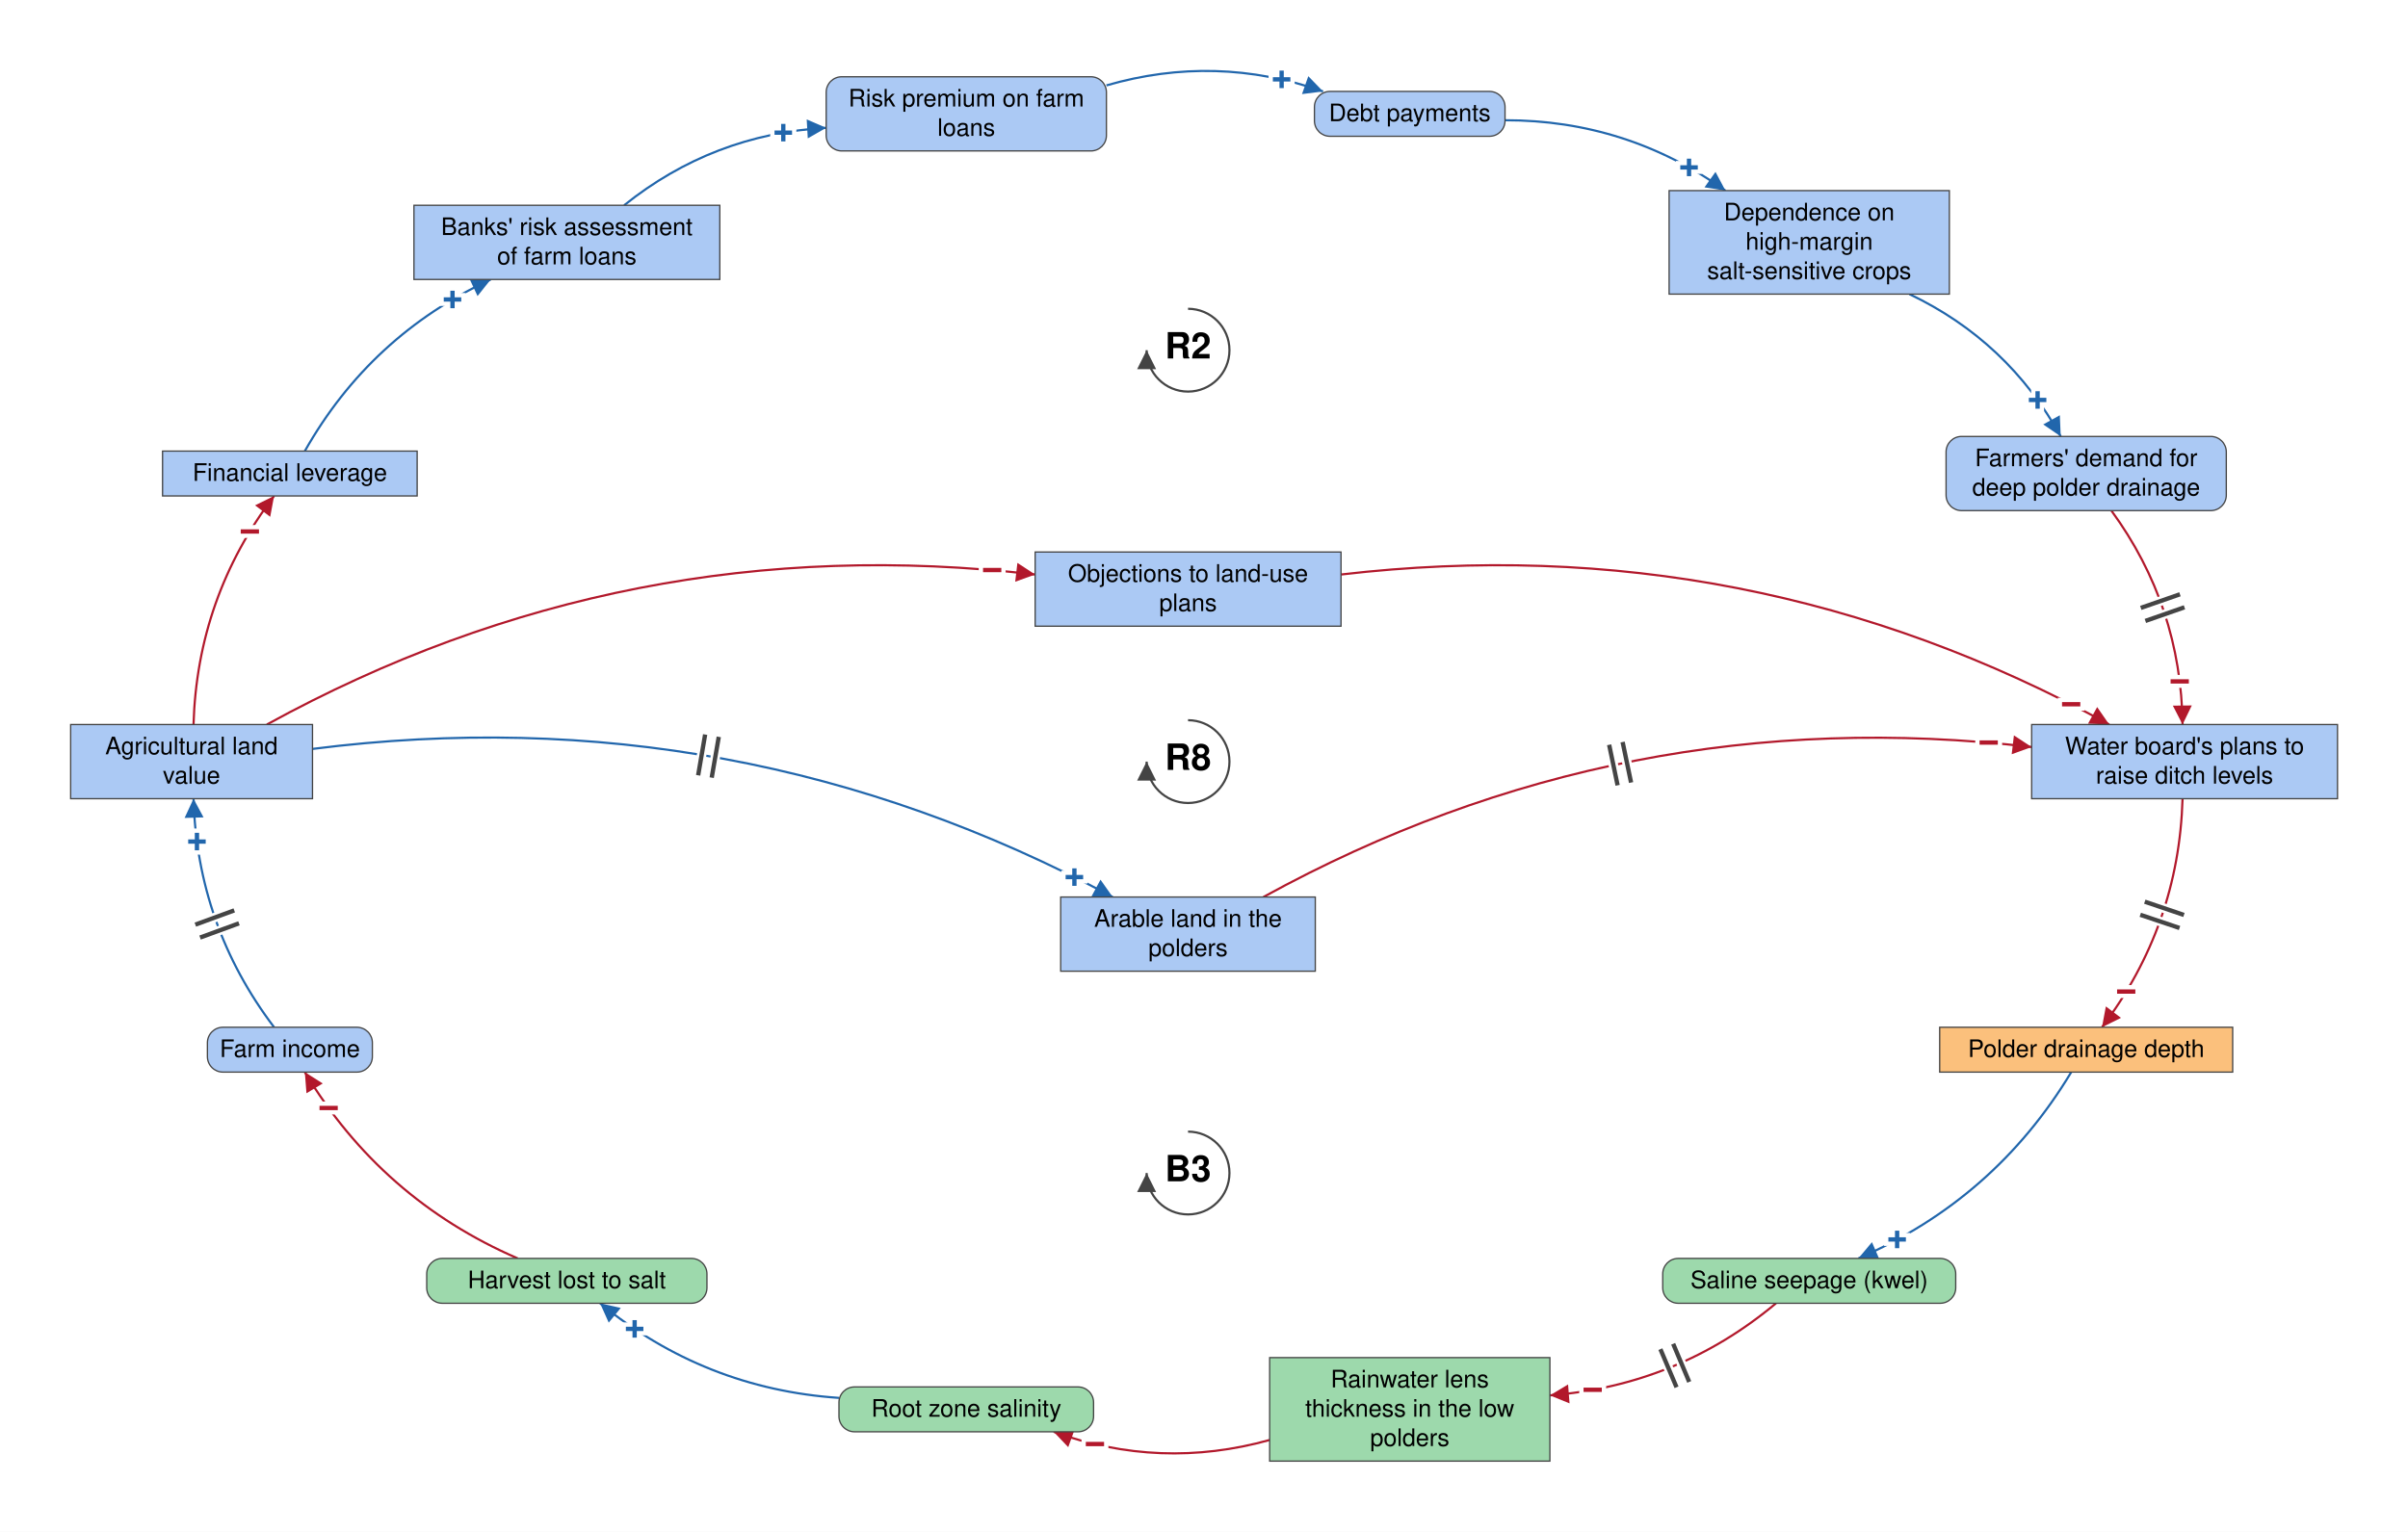
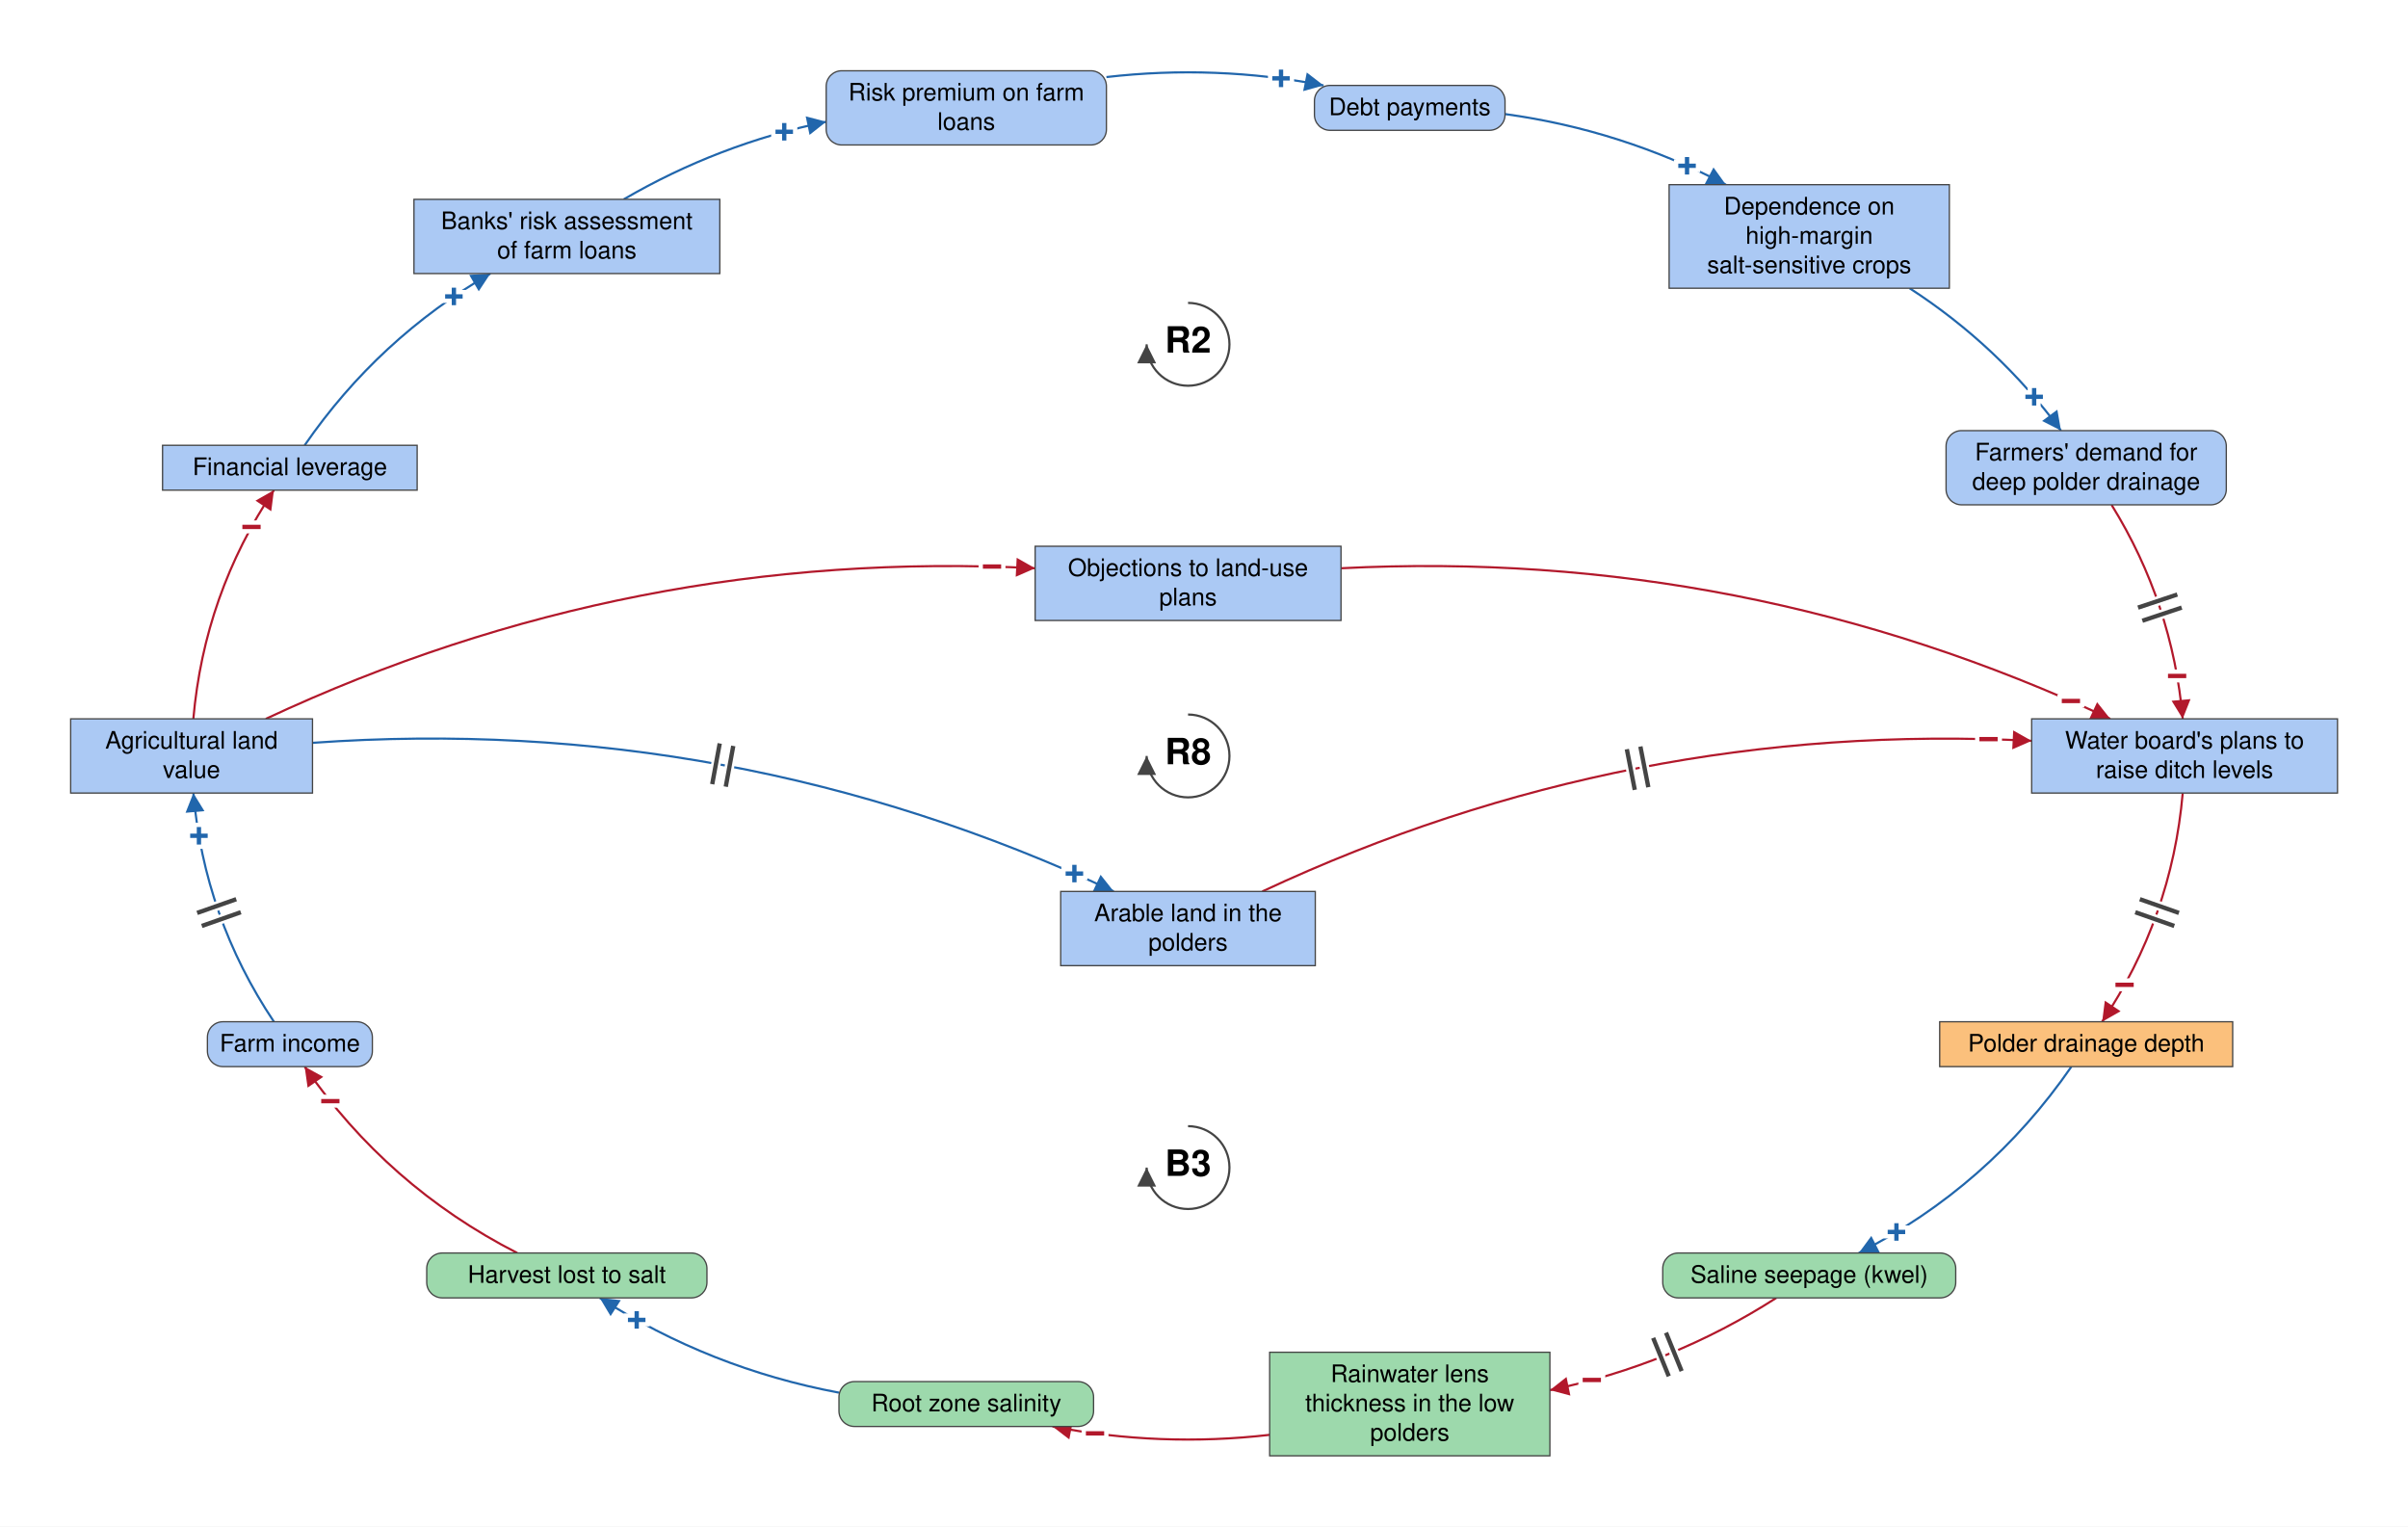
- <svg xmlns="http://www.w3.org/2000/svg" viewBox="-1377 -883 2791 1776" font-family="Helvetica Neue, Helvetica, Arial, sans-serif" font-size="28" fill="black">
+ <svg xmlns="http://www.w3.org/2000/svg" viewBox="-1377 -876 2791 1769" font-family="Helvetica Neue, Helvetica, Arial, sans-serif" font-size="28" fill="black">
  <defs>
    <marker id="arrow-plus" viewBox="0 0 10 10" refX="10" refY="5" markerWidth="22" markerHeight="22" markerUnits="userSpaceOnUse" orient="auto">
      <path d="M 0 0 L 10 5 L 0 10 z" fill="#2166AC" />
    </marker>
    <marker id="arrow-minus" viewBox="0 0 10 10" refX="10" refY="5" markerWidth="22" markerHeight="22" markerUnits="userSpaceOnUse" orient="auto">
      <path d="M 0 0 L 10 5 L 0 10 z" fill="#B2182B" />
    </marker>
    <marker id="arrow-grey" viewBox="0 0 10 10" refX="10" refY="5" markerWidth="22" markerHeight="22" markerUnits="userSpaceOnUse" orient="auto">
      <path d="M 0 0 L 10 5 L 0 10 z" fill="#444444" />
    </marker>
  </defs>
-   <rect x="-1377" y="-883" width="2791" height="1776" fill="white" />
+   <rect x="-1377" y="-876" width="2791" height="1769" fill="white" />
  <g class="links">
    <g class="link" data-from="mortgage-debt-financial-leverage" data-to="banks-risk-assessment" data-sign="+" data-delay="false" data-curvature="0.16">
-       <path class="link-path" d="M -1023.7 -360.0 Q -947.8 -494.0 -808.2 -559.0" fill="none" stroke="#2166AC" stroke-width="2.5" marker-end="url(#arrow-plus)" />
-       <text class="sign" x="-852.5" y="-535.7" text-anchor="middle" dominant-baseline="central" font-size="42" font-weight="bold" fill="#2166AC" stroke="white" stroke-width="10" paint-order="stroke">+</text>
+       <path class="link-path" d="M -1023.9 -360.0 Q -938.6 -483.6 -808.6 -559.0" fill="none" stroke="#2166AC" stroke-width="2.5" marker-end="url(#arrow-plus)" />
+       <text class="sign" x="-850.9" y="-532.4" text-anchor="middle" dominant-baseline="central" font-size="42" font-weight="bold" fill="#2166AC" stroke="white" stroke-width="10" paint-order="stroke">+</text>
    </g>
    <g class="link" data-from="banks-risk-assessment" data-to="bank-credit-freeze-risk-premiums" data-sign="+" data-delay="false" data-curvature="0.16">
-       <path class="link-path" d="M -653.6 -645.0 Q -550.9 -727.4 -419.4 -734.8" fill="none" stroke="#2166AC" stroke-width="2.5" marker-end="url(#arrow-plus)" />
-       <text class="sign" x="-469.1" y="-729.1" text-anchor="middle" dominant-baseline="central" font-size="42" font-weight="bold" fill="#2166AC" stroke="white" stroke-width="10" paint-order="stroke">+</text>
+       <path class="link-path" d="M -654.1 -645.0 Q -544.1 -709.1 -419.4 -734.9" fill="none" stroke="#2166AC" stroke-width="2.5" marker-end="url(#arrow-plus)" />
+       <text class="sign" x="-468.0" y="-723.2" text-anchor="middle" dominant-baseline="central" font-size="42" font-weight="bold" fill="#2166AC" stroke="white" stroke-width="10" paint-order="stroke">+</text>
    </g>
    <g class="link" data-from="bank-credit-freeze-risk-premiums" data-to="debt-payments" data-sign="+" data-delay="false" data-curvature="0.16">
-       <path class="link-path" d="M -94.6 -784.0 Q 32.1 -820.7 156.5 -777.0" fill="none" stroke="#2166AC" stroke-width="2.5" marker-end="url(#arrow-plus)" />
-       <text class="sign" x="108.5" y="-790.9" text-anchor="middle" dominant-baseline="central" font-size="42" font-weight="bold" fill="#2166AC" stroke="white" stroke-width="10" paint-order="stroke">+</text>
+       <path class="link-path" d="M -94.6 -786.7 Q 32.0 -801.3 157.1 -777.0" fill="none" stroke="#2166AC" stroke-width="2.5" marker-end="url(#arrow-plus)" />
+       <text class="sign" x="107.8" y="-785.1" text-anchor="middle" dominant-baseline="central" font-size="42" font-weight="bold" fill="#2166AC" stroke="white" stroke-width="10" paint-order="stroke">+</text>
    </g>
    <g class="link" data-from="debt-payments" data-to="dependence-on-high-margin-salt-sensitive-crops" data-sign="+" data-delay="false" data-curvature="0.16">
-       <path class="link-path" d="M 367.5 -743.6 Q 508.2 -743.7 622.9 -662.0" fill="none" stroke="#2166AC" stroke-width="2.5" marker-end="url(#arrow-plus)" />
-       <text class="sign" x="580.7" y="-688.8" text-anchor="middle" dominant-baseline="central" font-size="42" font-weight="bold" fill="#2166AC" stroke="white" stroke-width="10" paint-order="stroke">+</text>
+       <path class="link-path" d="M 367.5 -743.8 Q 502.6 -725.3 623.4 -662.0" fill="none" stroke="#2166AC" stroke-width="2.5" marker-end="url(#arrow-plus)" />
+       <text class="sign" x="578.4" y="-683.8" text-anchor="middle" dominant-baseline="central" font-size="42" font-weight="bold" fill="#2166AC" stroke="white" stroke-width="10" paint-order="stroke">+</text>
    </g>
    <g class="link" data-from="dependence-on-high-margin-salt-sensitive-crops" data-to="demand-for-deep-polder-drainage" data-sign="+" data-delay="false" data-curvature="0.16">
-       <path class="link-path" d="M 836.1 -542.0 Q 950.2 -487.6 1011.5 -377.0" fill="none" stroke="#2166AC" stroke-width="2.5" marker-end="url(#arrow-plus)" />
-       <text class="sign" x="984.7" y="-419.2" text-anchor="middle" dominant-baseline="central" font-size="42" font-weight="bold" fill="#2166AC" stroke="white" stroke-width="10" paint-order="stroke">+</text>
+       <path class="link-path" d="M 836.3 -542.0 Q 939.1 -475.5 1011.8 -377.0" fill="none" stroke="#2166AC" stroke-width="2.5" marker-end="url(#arrow-plus)" />
+       <text class="sign" x="980.7" y="-416.1" text-anchor="middle" dominant-baseline="central" font-size="42" font-weight="bold" fill="#2166AC" stroke="white" stroke-width="10" paint-order="stroke">+</text>
    </g>
-     <g class="link" data-from="demand-for-deep-polder-drainage" data-to="plans-to-raise-ditch-levels" data-sign="-" data-delay="true" data-curvature="0.16" data-delay-t="0.48">
-       <path class="link-path" d="M 1070.2 -291.0 Q 1151.1 -180.2 1152.7 -43.0" fill="none" stroke="#B2182B" stroke-width="2.5" marker-end="url(#arrow-minus)" />
-       <text class="sign" x="1149.4" y="-92.9" text-anchor="middle" dominant-baseline="central" font-size="42" font-weight="bold" fill="#B2182B" stroke="white" stroke-width="10" paint-order="stroke">−</text>
-       <path class="delay-cut" d="M 1149.7 -194.0 L 1104.3 -178.2 M 1154.9 -178.9 L 1109.6 -163.1" stroke="white" stroke-width="11" fill="none" />
-       <path class="delay" d="M 1149.7 -194.0 L 1104.3 -178.2 M 1154.9 -178.9 L 1109.6 -163.1" stroke="#444444" stroke-width="5" fill="none" />
+     <g class="link" data-from="demand-for-deep-polder-drainage" data-to="plans-to-raise-ditch-levels" data-sign="-" data-delay="true" data-curvature="0.16">
+       <path class="link-path" d="M 1070.4 -291.0 Q 1141.1 -176.8 1152.9 -43.0" fill="none" stroke="#B2182B" stroke-width="2.5" marker-end="url(#arrow-minus)" />
+       <text class="sign" x="1146.4" y="-92.6" text-anchor="middle" dominant-baseline="central" font-size="42" font-weight="bold" fill="#B2182B" stroke="white" stroke-width="10" paint-order="stroke">−</text>
+       <path class="delay-cut" d="M 1146.6 -187.1 L 1101.1 -171.9 M 1151.7 -171.9 L 1106.1 -156.7" stroke="white" stroke-width="11" fill="none" />
+       <path class="delay" d="M 1146.6 -187.1 L 1101.1 -171.9 M 1151.7 -171.9 L 1106.1 -156.7" stroke="#444444" stroke-width="5" fill="none" />
    </g>
-     <g class="link" data-from="plans-to-raise-ditch-levels" data-to="polder-drainage-depth" data-sign="-" data-delay="true" data-curvature="0.16" data-delay-t="0.48">
-       <path class="link-path" d="M 1152.7 43.0 Q 1148.4 190.4 1059.3 308.0" fill="none" stroke="#B2182B" stroke-width="2.5" marker-end="url(#arrow-minus)" />
-       <text class="sign" x="1087.4" y="266.7" text-anchor="middle" dominant-baseline="central" font-size="42" font-weight="bold" fill="#B2182B" stroke="white" stroke-width="10" paint-order="stroke">−</text>
-       <path class="delay-cut" d="M 1154.3 177.8 L 1108.9 162.4 M 1149.2 192.9 L 1103.7 177.6" stroke="white" stroke-width="11" fill="none" />
-       <path class="delay" d="M 1154.3 177.8 L 1108.9 162.4 M 1149.2 192.9 L 1103.7 177.6" stroke="#444444" stroke-width="5" fill="none" />
+     <g class="link" data-from="plans-to-raise-ditch-levels" data-to="polder-drainage-depth" data-sign="-" data-delay="true" data-curvature="0.16">
+       <path class="link-path" d="M 1152.9 43.0 Q 1140.2 187.5 1059.5 308.0" fill="none" stroke="#B2182B" stroke-width="2.5" marker-end="url(#arrow-minus)" />
+       <text class="sign" x="1085.5" y="265.3" text-anchor="middle" dominant-baseline="central" font-size="42" font-weight="bold" fill="#B2182B" stroke="white" stroke-width="10" paint-order="stroke">−</text>
+       <path class="delay-cut" d="M 1148.5 181.9 L 1103.2 166.0 M 1143.1 197.0 L 1097.9 181.1" stroke="white" stroke-width="11" fill="none" />
+       <path class="delay" d="M 1148.5 181.9 L 1103.2 166.0 M 1143.1 197.0 L 1097.9 181.1" stroke="#444444" stroke-width="5" fill="none" />
    </g>
    <g class="link" data-from="polder-drainage-depth" data-to="saline-seepage-kwel" data-sign="+" data-delay="false" data-curvature="0.16">
-       <path class="link-path" d="M 1023.7 360.0 Q 934.9 507.5 776.9 576.0" fill="none" stroke="#2166AC" stroke-width="2.5" marker-end="url(#arrow-plus)" />
-       <text class="sign" x="821.9" y="554.1" text-anchor="middle" dominant-baseline="central" font-size="42" font-weight="bold" fill="#2166AC" stroke="white" stroke-width="10" paint-order="stroke">+</text>
+       <path class="link-path" d="M 1023.9 360.0 Q 927.9 499.1 777.4 576.0" fill="none" stroke="#2166AC" stroke-width="2.5" marker-end="url(#arrow-plus)" />
+       <text class="sign" x="821.1" y="551.7" text-anchor="middle" dominant-baseline="central" font-size="42" font-weight="bold" fill="#2166AC" stroke="white" stroke-width="10" paint-order="stroke">+</text>
    </g>
-     <g class="link" data-from="saline-seepage-kwel" data-to="freshwater-lens-thickness" data-sign="-" data-delay="true" data-curvature="0.16" data-delay-t="0.48">
-       <path class="link-path" d="M 681.5 628.0 Q 567.5 723.3 419.4 734.8" fill="none" stroke="#B2182B" stroke-width="2.5" marker-end="url(#arrow-minus)" />
-       <text class="sign" x="469.0" y="728.4" text-anchor="middle" dominant-baseline="central" font-size="42" font-weight="bold" fill="#B2182B" stroke="white" stroke-width="10" paint-order="stroke">−</text>
-       <path class="delay-cut" d="M 580.9 719.2 L 562.3 675.0 M 566.2 725.4 L 547.5 681.2" stroke="white" stroke-width="11" fill="none" />
-       <path class="delay" d="M 580.9 719.2 L 562.3 675.0 M 566.2 725.4 L 547.5 681.2" stroke="#444444" stroke-width="5" fill="none" />
+     <g class="link" data-from="saline-seepage-kwel" data-to="freshwater-lens-thickness" data-sign="-" data-delay="true" data-curvature="0.16">
+       <path class="link-path" d="M 681.9 628.0 Q 560.5 705.7 419.4 734.9" fill="none" stroke="#B2182B" stroke-width="2.5" marker-end="url(#arrow-minus)" />
+       <text class="sign" x="468.0" y="723.2" text-anchor="middle" dominant-baseline="central" font-size="42" font-weight="bold" fill="#B2182B" stroke="white" stroke-width="10" paint-order="stroke">−</text>
+       <path class="delay-cut" d="M 572.1 712.8 L 554.0 668.3 M 557.2 718.8 L 539.1 674.4" stroke="white" stroke-width="11" fill="none" />
+       <path class="delay" d="M 572.1 712.8 L 554.0 668.3 M 557.2 718.8 L 539.1 674.4" stroke="#444444" stroke-width="5" fill="none" />
    </g>
    <g class="link" data-from="freshwater-lens-thickness" data-to="root-zone-salinity" data-sign="-" data-delay="false" data-curvature="0.16">
-       <path class="link-path" d="M 94.6 786.5 Q -32.1 821.8 -155.8 777.0" fill="none" stroke="#B2182B" stroke-width="2.5" marker-end="url(#arrow-minus)" />
-       <text class="sign" x="-107.9" y="791.3" text-anchor="middle" dominant-baseline="central" font-size="42" font-weight="bold" fill="#B2182B" stroke="white" stroke-width="10" paint-order="stroke">−</text>
+       <path class="link-path" d="M 94.6 786.7 Q -32.0 801.3 -157.1 777.0" fill="none" stroke="#B2182B" stroke-width="2.5" marker-end="url(#arrow-minus)" />
+       <text class="sign" x="-107.8" y="785.1" text-anchor="middle" dominant-baseline="central" font-size="42" font-weight="bold" fill="#B2182B" stroke="white" stroke-width="10" paint-order="stroke">−</text>
    </g>
    <g class="link" data-from="root-zone-salinity" data-to="harvest-lost-to-salt" data-sign="+" data-delay="false" data-curvature="0.16">
-       <path class="link-path" d="M -404.6 737.7 Q -560.6 727.1 -681.5 628.0" fill="none" stroke="#2166AC" stroke-width="2.5" marker-end="url(#arrow-plus)" />
-       <text class="sign" x="-641.4" y="657.8" text-anchor="middle" dominant-baseline="central" font-size="42" font-weight="bold" fill="#2166AC" stroke="white" stroke-width="10" paint-order="stroke">+</text>
+       <path class="link-path" d="M -404.6 737.8 Q -553.9 709.9 -681.9 628.0" fill="none" stroke="#2166AC" stroke-width="2.5" marker-end="url(#arrow-plus)" />
+       <text class="sign" x="-639.0" y="653.6" text-anchor="middle" dominant-baseline="central" font-size="42" font-weight="bold" fill="#2166AC" stroke="white" stroke-width="10" paint-order="stroke">+</text>
    </g>
    <g class="link" data-from="harvest-lost-to-salt" data-to="farm-revenue" data-sign="-" data-delay="false" data-curvature="0.16">
-       <path class="link-path" d="M -776.9 576.0 Q -934.9 507.5 -1023.7 360.0" fill="none" stroke="#B2182B" stroke-width="2.5" marker-end="url(#arrow-minus)" />
-       <text class="sign" x="-996.1" y="401.7" text-anchor="middle" dominant-baseline="central" font-size="42" font-weight="bold" fill="#B2182B" stroke="white" stroke-width="10" paint-order="stroke">−</text>
+       <path class="link-path" d="M -777.4 576.0 Q -927.9 499.1 -1023.9 360.0" fill="none" stroke="#B2182B" stroke-width="2.5" marker-end="url(#arrow-minus)" />
+       <text class="sign" x="-994.1" y="400.1" text-anchor="middle" dominant-baseline="central" font-size="42" font-weight="bold" fill="#B2182B" stroke="white" stroke-width="10" paint-order="stroke">−</text>
    </g>
-     <g class="link" data-from="farm-revenue" data-to="agricultural-land-value" data-sign="+" data-delay="true" data-curvature="0.16" data-delay-t="0.48">
-       <path class="link-path" d="M -1059.3 308.0 Q -1148.4 190.4 -1152.7 43.0" fill="none" stroke="#2166AC" stroke-width="2.5" marker-end="url(#arrow-plus)" />
-       <text class="sign" x="-1148.7" y="92.8" text-anchor="middle" dominant-baseline="central" font-size="42" font-weight="bold" fill="#2166AC" stroke="white" stroke-width="10" paint-order="stroke">+</text>
-       <path class="delay-cut" d="M -1145.1 204.0 L -1100.0 187.5 M -1150.6 189.0 L -1105.5 172.5" stroke="white" stroke-width="11" fill="none" />
-       <path class="delay" d="M -1145.1 204.0 L -1100.0 187.5 M -1150.6 189.0 L -1105.5 172.5" stroke="#444444" stroke-width="5" fill="none" />
+     <g class="link" data-from="farm-revenue" data-to="agricultural-land-value" data-sign="+" data-delay="true" data-curvature="0.16">
+       <path class="link-path" d="M -1059.5 308.0 Q -1140.2 187.5 -1152.9 43.0" fill="none" stroke="#2166AC" stroke-width="2.5" marker-end="url(#arrow-plus)" />
+       <text class="sign" x="-1146.4" y="92.6" text-anchor="middle" dominant-baseline="central" font-size="42" font-weight="bold" fill="#2166AC" stroke="white" stroke-width="10" paint-order="stroke">+</text>
+       <path class="delay-cut" d="M -1143.1 197.0 L -1097.9 181.1 M -1148.5 181.9 L -1103.2 166.0" stroke="white" stroke-width="11" fill="none" />
+       <path class="delay" d="M -1143.1 197.0 L -1097.9 181.1 M -1148.5 181.9 L -1103.2 166.0" stroke="#444444" stroke-width="5" fill="none" />
    </g>
    <g class="link" data-from="agricultural-land-value" data-to="mortgage-debt-financial-leverage" data-sign="-" data-delay="false" data-curvature="0.16">
-       <path class="link-path" d="M -1152.7 -43.0 Q -1148.4 -190.4 -1059.3 -308.0" fill="none" stroke="#B2182B" stroke-width="2.5" marker-end="url(#arrow-minus)" />
-       <text class="sign" x="-1087.4" y="-266.7" text-anchor="middle" dominant-baseline="central" font-size="42" font-weight="bold" fill="#B2182B" stroke="white" stroke-width="10" paint-order="stroke">−</text>
+       <path class="link-path" d="M -1152.9 -43.0 Q -1140.2 -187.5 -1059.5 -308.0" fill="none" stroke="#B2182B" stroke-width="2.5" marker-end="url(#arrow-minus)" />
+       <text class="sign" x="-1085.5" y="-265.3" text-anchor="middle" dominant-baseline="central" font-size="42" font-weight="bold" fill="#B2182B" stroke="white" stroke-width="10" paint-order="stroke">−</text>
    </g>
    <g class="link" data-from="agricultural-land-value" data-to="policy-resistance-legal-delays" data-sign="-" data-delay="false" data-curvature="0.16">
-       <path class="link-path" d="M -1067.7 -43.0 Q -650.3 -272.4 -177.2 -216.9" fill="none" stroke="#B2182B" stroke-width="2.5" marker-end="url(#arrow-minus)" />
-       <text class="sign" x="-227.0" y="-222.0" text-anchor="middle" dominant-baseline="central" font-size="42" font-weight="bold" fill="#B2182B" stroke="white" stroke-width="10" paint-order="stroke">−</text>
+       <path class="link-path" d="M -1068.9 -43.0 Q -644.8 -241.4 -177.2 -217.5" fill="none" stroke="#B2182B" stroke-width="2.5" marker-end="url(#arrow-minus)" />
+       <text class="sign" x="-227.2" y="-219.4" text-anchor="middle" dominant-baseline="central" font-size="42" font-weight="bold" fill="#B2182B" stroke="white" stroke-width="10" paint-order="stroke">−</text>
    </g>
    <g class="link" data-from="policy-resistance-legal-delays" data-to="plans-to-raise-ditch-levels" data-sign="-" data-delay="false" data-curvature="0.16">
-       <path class="link-path" d="M 177.2 -216.9 Q 650.3 -272.4 1067.7 -43.0" fill="none" stroke="#B2182B" stroke-width="2.5" marker-end="url(#arrow-minus)" />
-       <text class="sign" x="1023.6" y="-66.4" text-anchor="middle" dominant-baseline="central" font-size="42" font-weight="bold" fill="#B2182B" stroke="white" stroke-width="10" paint-order="stroke">−</text>
+       <path class="link-path" d="M 177.2 -217.5 Q 644.8 -241.4 1068.9 -43.0" fill="none" stroke="#B2182B" stroke-width="2.5" marker-end="url(#arrow-minus)" />
+       <text class="sign" x="1023.3" y="-63.6" text-anchor="middle" dominant-baseline="central" font-size="42" font-weight="bold" fill="#B2182B" stroke="white" stroke-width="10" paint-order="stroke">−</text>
    </g>
-     <g class="link" data-from="agricultural-land-value" data-to="farmland-leaving-arable-use" data-sign="+" data-delay="true" data-curvature="0.16" data-delay-t="0.48">
-       <path class="link-path" d="M -1014.9 -14.7 Q -523.6 -77.3 -87.3 157.0" fill="none" stroke="#2166AC" stroke-width="2.5" marker-end="url(#arrow-plus)" />
-       <text class="sign" x="-131.7" y="134.0" text-anchor="middle" dominant-baseline="central" font-size="42" font-weight="bold" fill="#2166AC" stroke="white" stroke-width="10" paint-order="stroke">+</text>
-       <path class="delay-cut" d="M -559.7 -31.4 L -567.8 15.9 M -543.9 -28.7 L -552.1 18.6" stroke="white" stroke-width="11" fill="none" />
-       <path class="delay" d="M -559.7 -31.4 L -567.8 15.9 M -543.9 -28.7 L -552.1 18.6" stroke="#444444" stroke-width="5" fill="none" />
+     <g class="link" data-from="agricultural-land-value" data-to="farmland-leaving-arable-use" data-sign="+" data-delay="true" data-curvature="0.16">
+       <path class="link-path" d="M -1014.9 -15.2 Q -528.1 -49.8 -86.1 157.0" fill="none" stroke="#2166AC" stroke-width="2.5" marker-end="url(#arrow-plus)" />
+       <text class="sign" x="-131.7" y="136.4" text-anchor="middle" dominant-baseline="central" font-size="42" font-weight="bold" fill="#2166AC" stroke="white" stroke-width="10" paint-order="stroke">+</text>
+       <path class="delay-cut" d="M -542.8 -14.5 L -551.5 32.7 M -527.1 -11.6 L -535.8 35.6" stroke="white" stroke-width="11" fill="none" />
+       <path class="delay" d="M -542.8 -14.5 L -551.5 32.7 M -527.1 -11.6 L -535.8 35.6" stroke="#444444" stroke-width="5" fill="none" />
    </g>
-     <g class="link" data-from="farmland-leaving-arable-use" data-to="plans-to-raise-ditch-levels" data-sign="-" data-delay="true" data-curvature="0.16" data-delay-t="0.48">
-       <path class="link-path" d="M 87.3 157.0 Q 504.7 -72.4 977.8 -16.9" fill="none" stroke="#B2182B" stroke-width="2.5" marker-end="url(#arrow-minus)" />
-       <text class="sign" x="928.0" y="-22.0" text-anchor="middle" dominant-baseline="central" font-size="42" font-weight="bold" fill="#B2182B" stroke="white" stroke-width="10" paint-order="stroke">−</text>
-       <path class="delay-cut" d="M 488.1 -19.5 L 497.9 27.5 M 503.7 -22.7 L 513.5 24.3" stroke="white" stroke-width="11" fill="none" />
-       <path class="delay" d="M 488.1 -19.5 L 497.9 27.5 M 503.7 -22.7 L 513.5 24.3" stroke="#444444" stroke-width="5" fill="none" />
+     <g class="link" data-from="farmland-leaving-arable-use" data-to="plans-to-raise-ditch-levels" data-sign="-" data-delay="true" data-curvature="0.16">
+       <path class="link-path" d="M 86.1 157.0 Q 510.2 -41.4 977.8 -17.5" fill="none" stroke="#B2182B" stroke-width="2.5" marker-end="url(#arrow-minus)" />
+       <text class="sign" x="927.8" y="-19.4" text-anchor="middle" dominant-baseline="central" font-size="42" font-weight="bold" fill="#B2182B" stroke="white" stroke-width="10" paint-order="stroke">−</text>
+       <path class="delay-cut" d="M 508.6 -7.8 L 517.8 39.3 M 524.3 -10.9 L 533.5 36.2" stroke="white" stroke-width="11" fill="none" />
+       <path class="delay" d="M 508.6 -7.8 L 517.8 39.3 M 524.3 -10.9 L 533.5 36.2" stroke="#444444" stroke-width="5" fill="none" />
    </g>
  </g>
  <g class="elements">
    <g class="element" data-id="agricultural-land-value" data-domain="Social" data-type="Stock" data-adaptive="false">
      <rect x="-1295.1" y="-43.0" width="280.3" height="86.0" rx="0" fill="#ABC9F4" stroke="#444444" stroke-width="1.5" />
      <text x="-1155.0" y="-8.5" text-anchor="middle">Agricultural land</text>
      <text x="-1155.0" y="25.5" text-anchor="middle">value</text>
    </g>
    <g class="element" data-id="mortgage-debt-financial-leverage" data-domain="Social" data-type="Stock" data-adaptive="false">
      <rect x="-1188.6" y="-360.0" width="295.1" height="52.0" rx="0" fill="#ABC9F4" stroke="#444444" stroke-width="1.5" />
      <text x="-1041.0" y="-325.5" text-anchor="middle">Financial leverage</text>
    </g>
    <g class="element" data-id="banks-risk-assessment" data-domain="Social" data-type="Stock" data-adaptive="false">
      <rect x="-897.2" y="-645.0" width="354.5" height="86.0" rx="0" fill="#ABC9F4" stroke="#444444" stroke-width="1.5" />
      <text x="-720.0" y="-610.5" text-anchor="middle">Banks' risk assessment</text>
      <text x="-720.0" y="-576.5" text-anchor="middle">of farm loans</text>
    </g>
    <g class="element" data-id="bank-credit-freeze-risk-premiums" data-domain="Social" data-type="Auxiliary" data-adaptive="false">
      <rect x="-419.4" y="-794.0" width="324.8" height="86.0" rx="18" fill="#ABC9F4" stroke="#444444" stroke-width="1.5" />
      <text x="-257.0" y="-759.5" text-anchor="middle">Risk premium on farm</text>
      <text x="-257.0" y="-725.5" text-anchor="middle">loans</text>
    </g>
    <g class="element" data-id="debt-payments" data-domain="Social" data-type="Auxiliary" data-adaptive="false">
      <rect x="146.5" y="-777.0" width="220.9" height="52.0" rx="18" fill="#ABC9F4" stroke="#444444" stroke-width="1.5" />
      <text x="257.0" y="-742.5" text-anchor="middle">Debt payments</text>
    </g>
    <g class="element" data-id="dependence-on-high-margin-salt-sensitive-crops" data-domain="Social" data-type="Stock" data-adaptive="false">
      <rect x="557.6" y="-662.0" width="324.8" height="120.0" rx="0" fill="#ABC9F4" stroke="#444444" stroke-width="1.5" />
      <text x="720.0" y="-627.5" text-anchor="middle">Dependence on</text>
      <text x="720.0" y="-593.5" text-anchor="middle">high-margin</text>
      <text x="720.0" y="-559.5" text-anchor="middle">salt-sensitive crops</text>
    </g>
    <g class="element" data-id="demand-for-deep-polder-drainage" data-domain="Social" data-type="Auxiliary" data-adaptive="false">
      <rect x="878.6" y="-377.0" width="324.8" height="86.0" rx="18" fill="#ABC9F4" stroke="#444444" stroke-width="1.5" />
      <text x="1041.0" y="-342.5" text-anchor="middle">Farmers' demand for</text>
      <text x="1041.0" y="-308.5" text-anchor="middle">deep polder drainage</text>
    </g>
    <g class="element" data-id="plans-to-raise-ditch-levels" data-domain="Social" data-type="Stock" data-adaptive="false">
      <rect x="977.8" y="-43.0" width="354.5" height="86.0" rx="0" fill="#ABC9F4" stroke="#444444" stroke-width="1.5" />
      <text x="1155.0" y="-8.5" text-anchor="middle">Water board's plans to</text>
      <text x="1155.0" y="25.5" text-anchor="middle">raise ditch levels</text>
    </g>
    <g class="element" data-id="polder-drainage-depth" data-domain="Technological" data-type="Stock" data-adaptive="false">
      <rect x="871.2" y="308.0" width="339.6" height="52.0" rx="0" fill="#FBC07C" stroke="#444444" stroke-width="1.5" />
      <text x="1041.0" y="342.5" text-anchor="middle">Polder drainage depth</text>
    </g>
    <g class="element" data-id="saline-seepage-kwel" data-domain="Ecological" data-type="Auxiliary" data-adaptive="false">
      <rect x="550.2" y="576.0" width="339.6" height="52.0" rx="18" fill="#9DD9AC" stroke="#444444" stroke-width="1.5" />
      <text x="720.0" y="610.5" text-anchor="middle">Saline seepage (kwel)</text>
    </g>
    <g class="element" data-id="freshwater-lens-thickness" data-domain="Ecological" data-type="Stock" data-adaptive="false">
      <rect x="94.6" y="691.0" width="324.8" height="120.0" rx="0" fill="#9DD9AC" stroke="#444444" stroke-width="1.5" />
      <text x="257.0" y="725.5" text-anchor="middle">Rainwater lens</text>
      <text x="257.0" y="759.5" text-anchor="middle">thickness in the low</text>
      <text x="257.0" y="793.5" text-anchor="middle">polders</text>
    </g>
    <g class="element" data-id="root-zone-salinity" data-domain="Ecological" data-type="Auxiliary" data-adaptive="false">
      <rect x="-404.6" y="725.0" width="295.1" height="52.0" rx="18" fill="#9DD9AC" stroke="#444444" stroke-width="1.5" />
      <text x="-257.0" y="759.5" text-anchor="middle">Root zone salinity</text>
    </g>
    <g class="element" data-id="harvest-lost-to-salt" data-domain="Ecological" data-type="Auxiliary" data-adaptive="false">
      <rect x="-882.4" y="576.0" width="324.8" height="52.0" rx="18" fill="#9DD9AC" stroke="#444444" stroke-width="1.5" />
      <text x="-720.0" y="610.5" text-anchor="middle">Harvest lost to salt</text>
    </g>
    <g class="element" data-id="farm-revenue" data-domain="Social" data-type="Auxiliary" data-adaptive="false">
      <rect x="-1136.6" y="308.0" width="191.2" height="52.0" rx="18" fill="#ABC9F4" stroke="#444444" stroke-width="1.5" />
      <text x="-1041.0" y="342.5" text-anchor="middle">Farm income</text>
    </g>
    <g class="element" data-id="policy-resistance-legal-delays" data-domain="Social" data-type="Stock" data-adaptive="false">
      <rect x="-177.2" y="-243.0" width="354.5" height="86.0" rx="0" fill="#ABC9F4" stroke="#444444" stroke-width="1.5" />
      <text x="0.0" y="-208.5" text-anchor="middle">Objections to land-use</text>
      <text x="0.0" y="-174.5" text-anchor="middle">plans</text>
    </g>
    <g class="element" data-id="farmland-leaving-arable-use" data-domain="Social" data-type="Stock" data-adaptive="false">
      <rect x="-147.6" y="157.0" width="295.1" height="86.0" rx="0" fill="#ABC9F4" stroke="#444444" stroke-width="1.5" />
      <text x="0.0" y="191.5" text-anchor="middle">Arable land in the</text>
      <text x="0.0" y="225.5" text-anchor="middle">polders</text>
    </g>
  </g>
  <g class="loop" data-id="R2">
    <path d="M 0.0 -525.0 A 48 48 0 1 1 -48.0 -477.0" fill="none" stroke="#444444" stroke-width="2.5" marker-end="url(#arrow-grey)" />
    <text class="loop-id" x="0.0" y="-477.0" text-anchor="middle" dominant-baseline="central" font-size="42" font-weight="bold">R2</text>
  </g>
  <g class="loop" data-id="R8">
    <path d="M 0.0 -48.0 A 48 48 0 1 1 -48.0 0.0" fill="none" stroke="#444444" stroke-width="2.5" marker-end="url(#arrow-grey)" />
    <text class="loop-id" x="0.0" y="0.0" text-anchor="middle" dominant-baseline="central" font-size="42" font-weight="bold">R8</text>
  </g>
  <g class="loop" data-id="B3">
    <path d="M 0.0 429.0 A 48 48 0 1 1 -48.0 477.0" fill="none" stroke="#444444" stroke-width="2.5" marker-end="url(#arrow-grey)" />
    <text class="loop-id" x="0.0" y="477.0" text-anchor="middle" dominant-baseline="central" font-size="42" font-weight="bold">B3</text>
  </g>
</svg>
